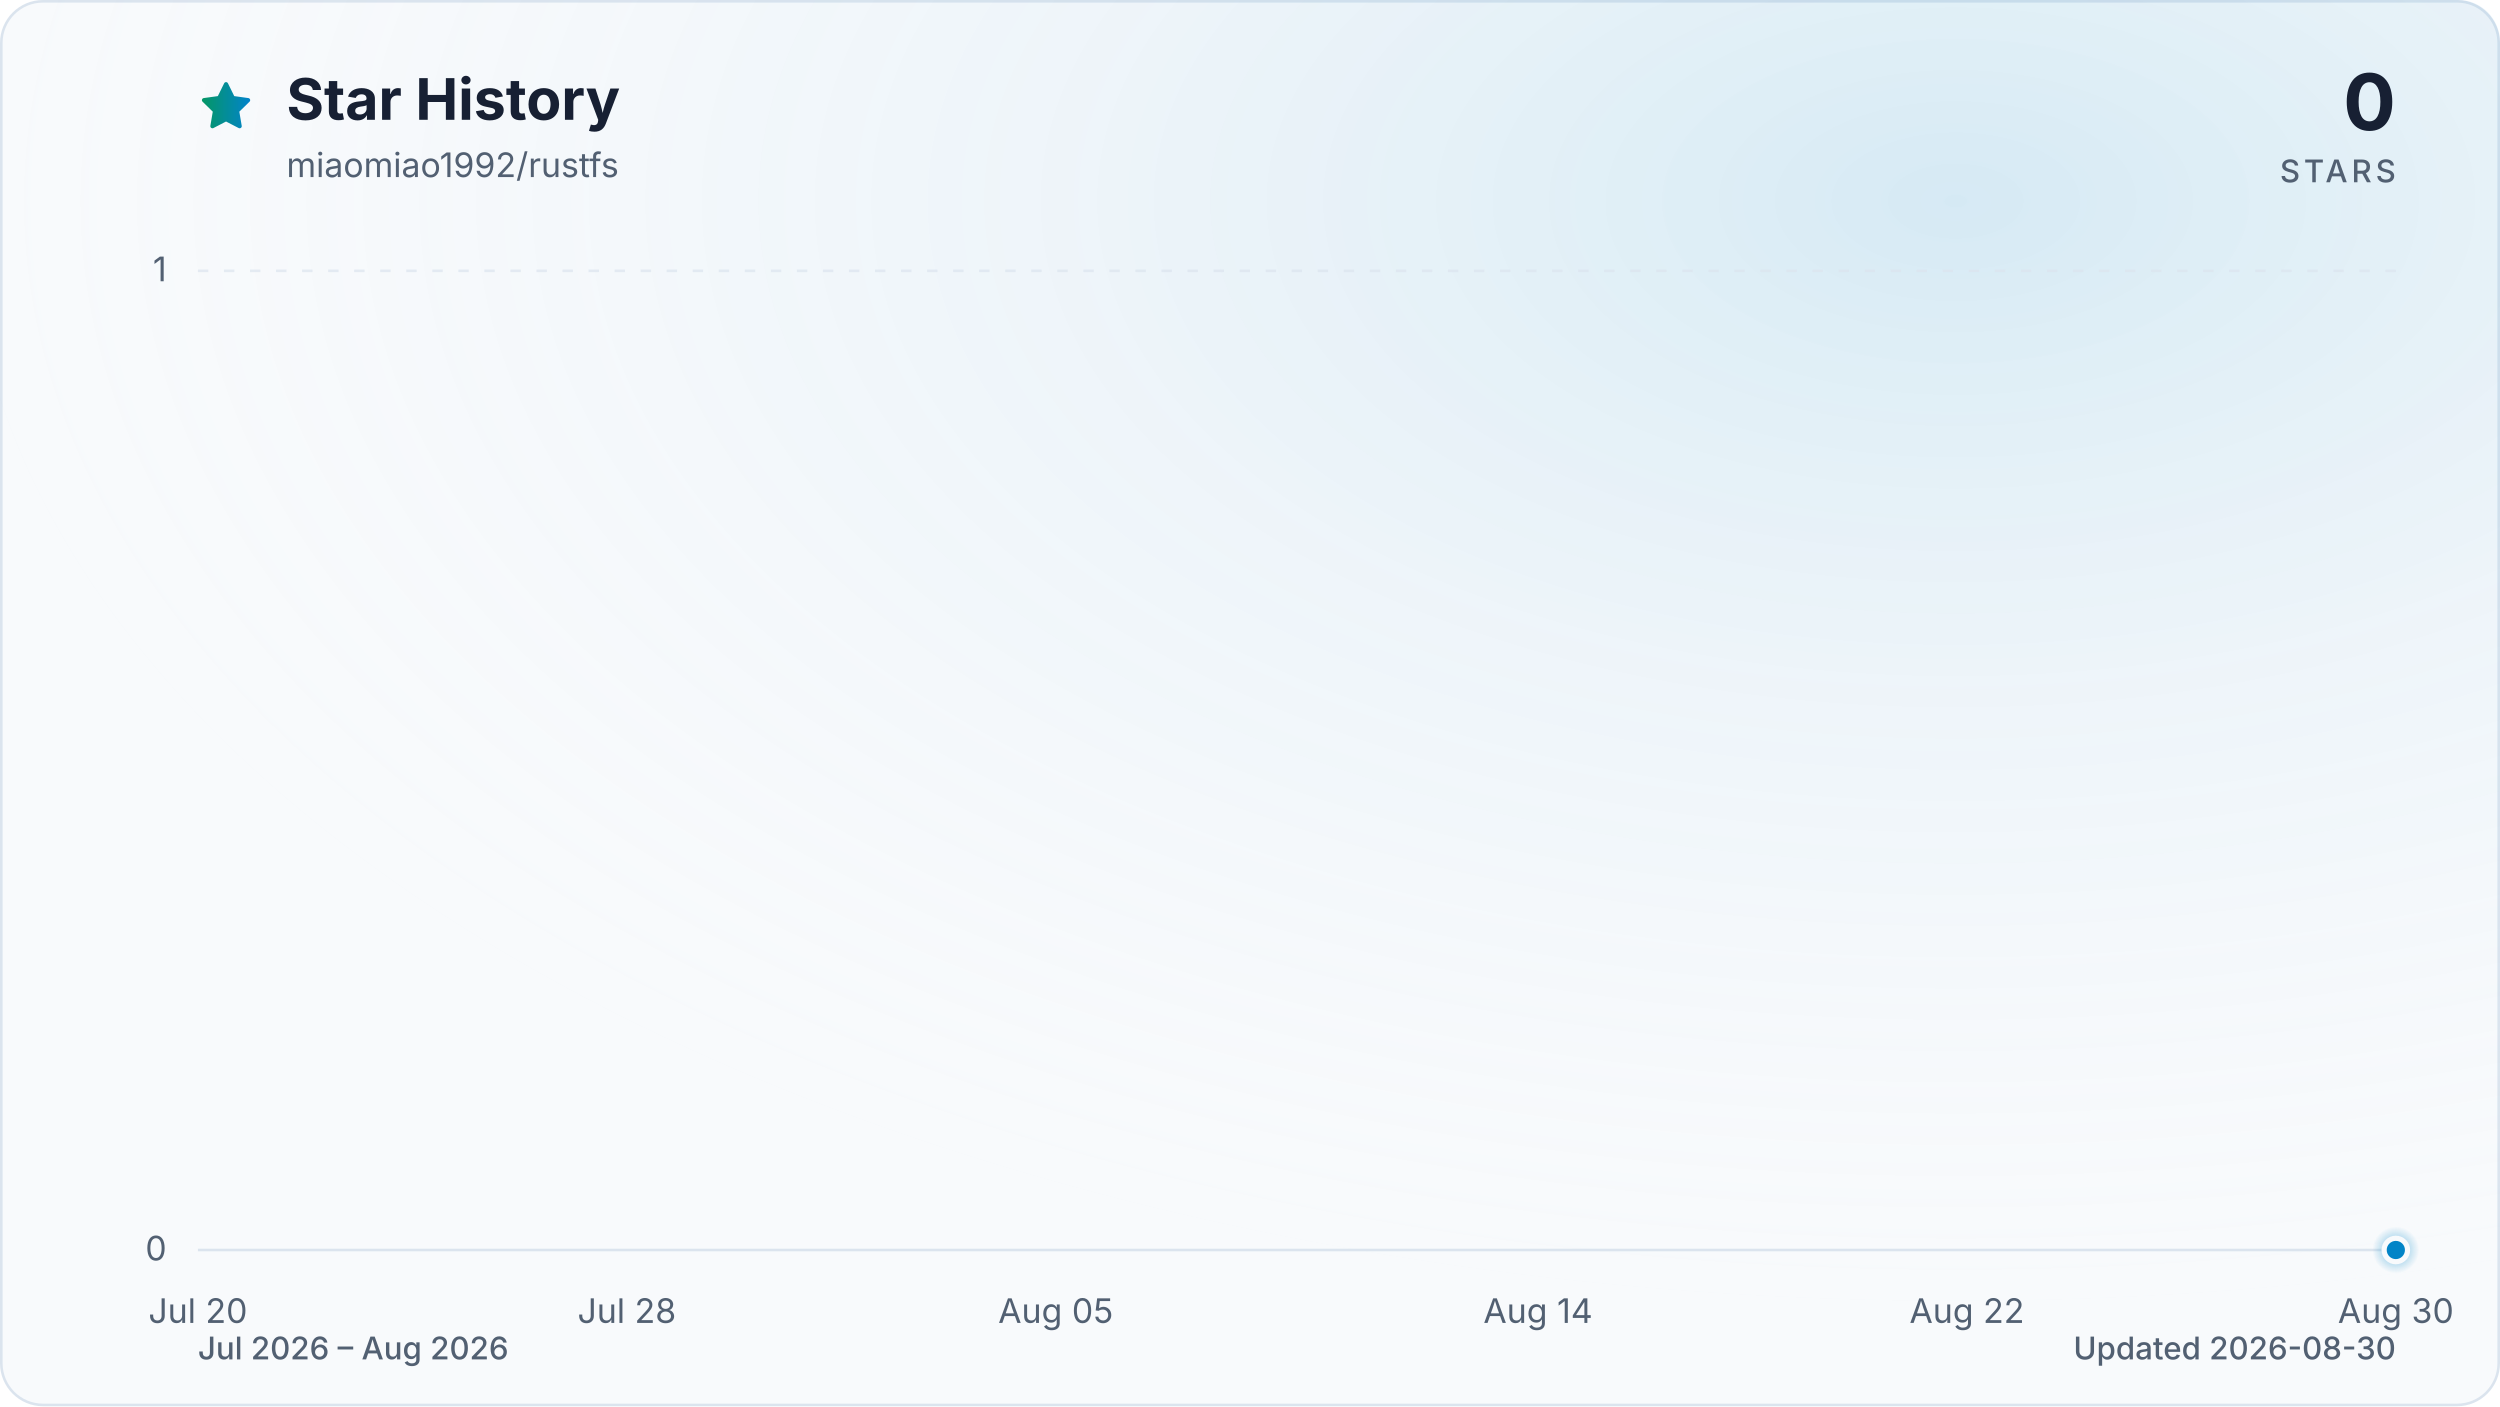
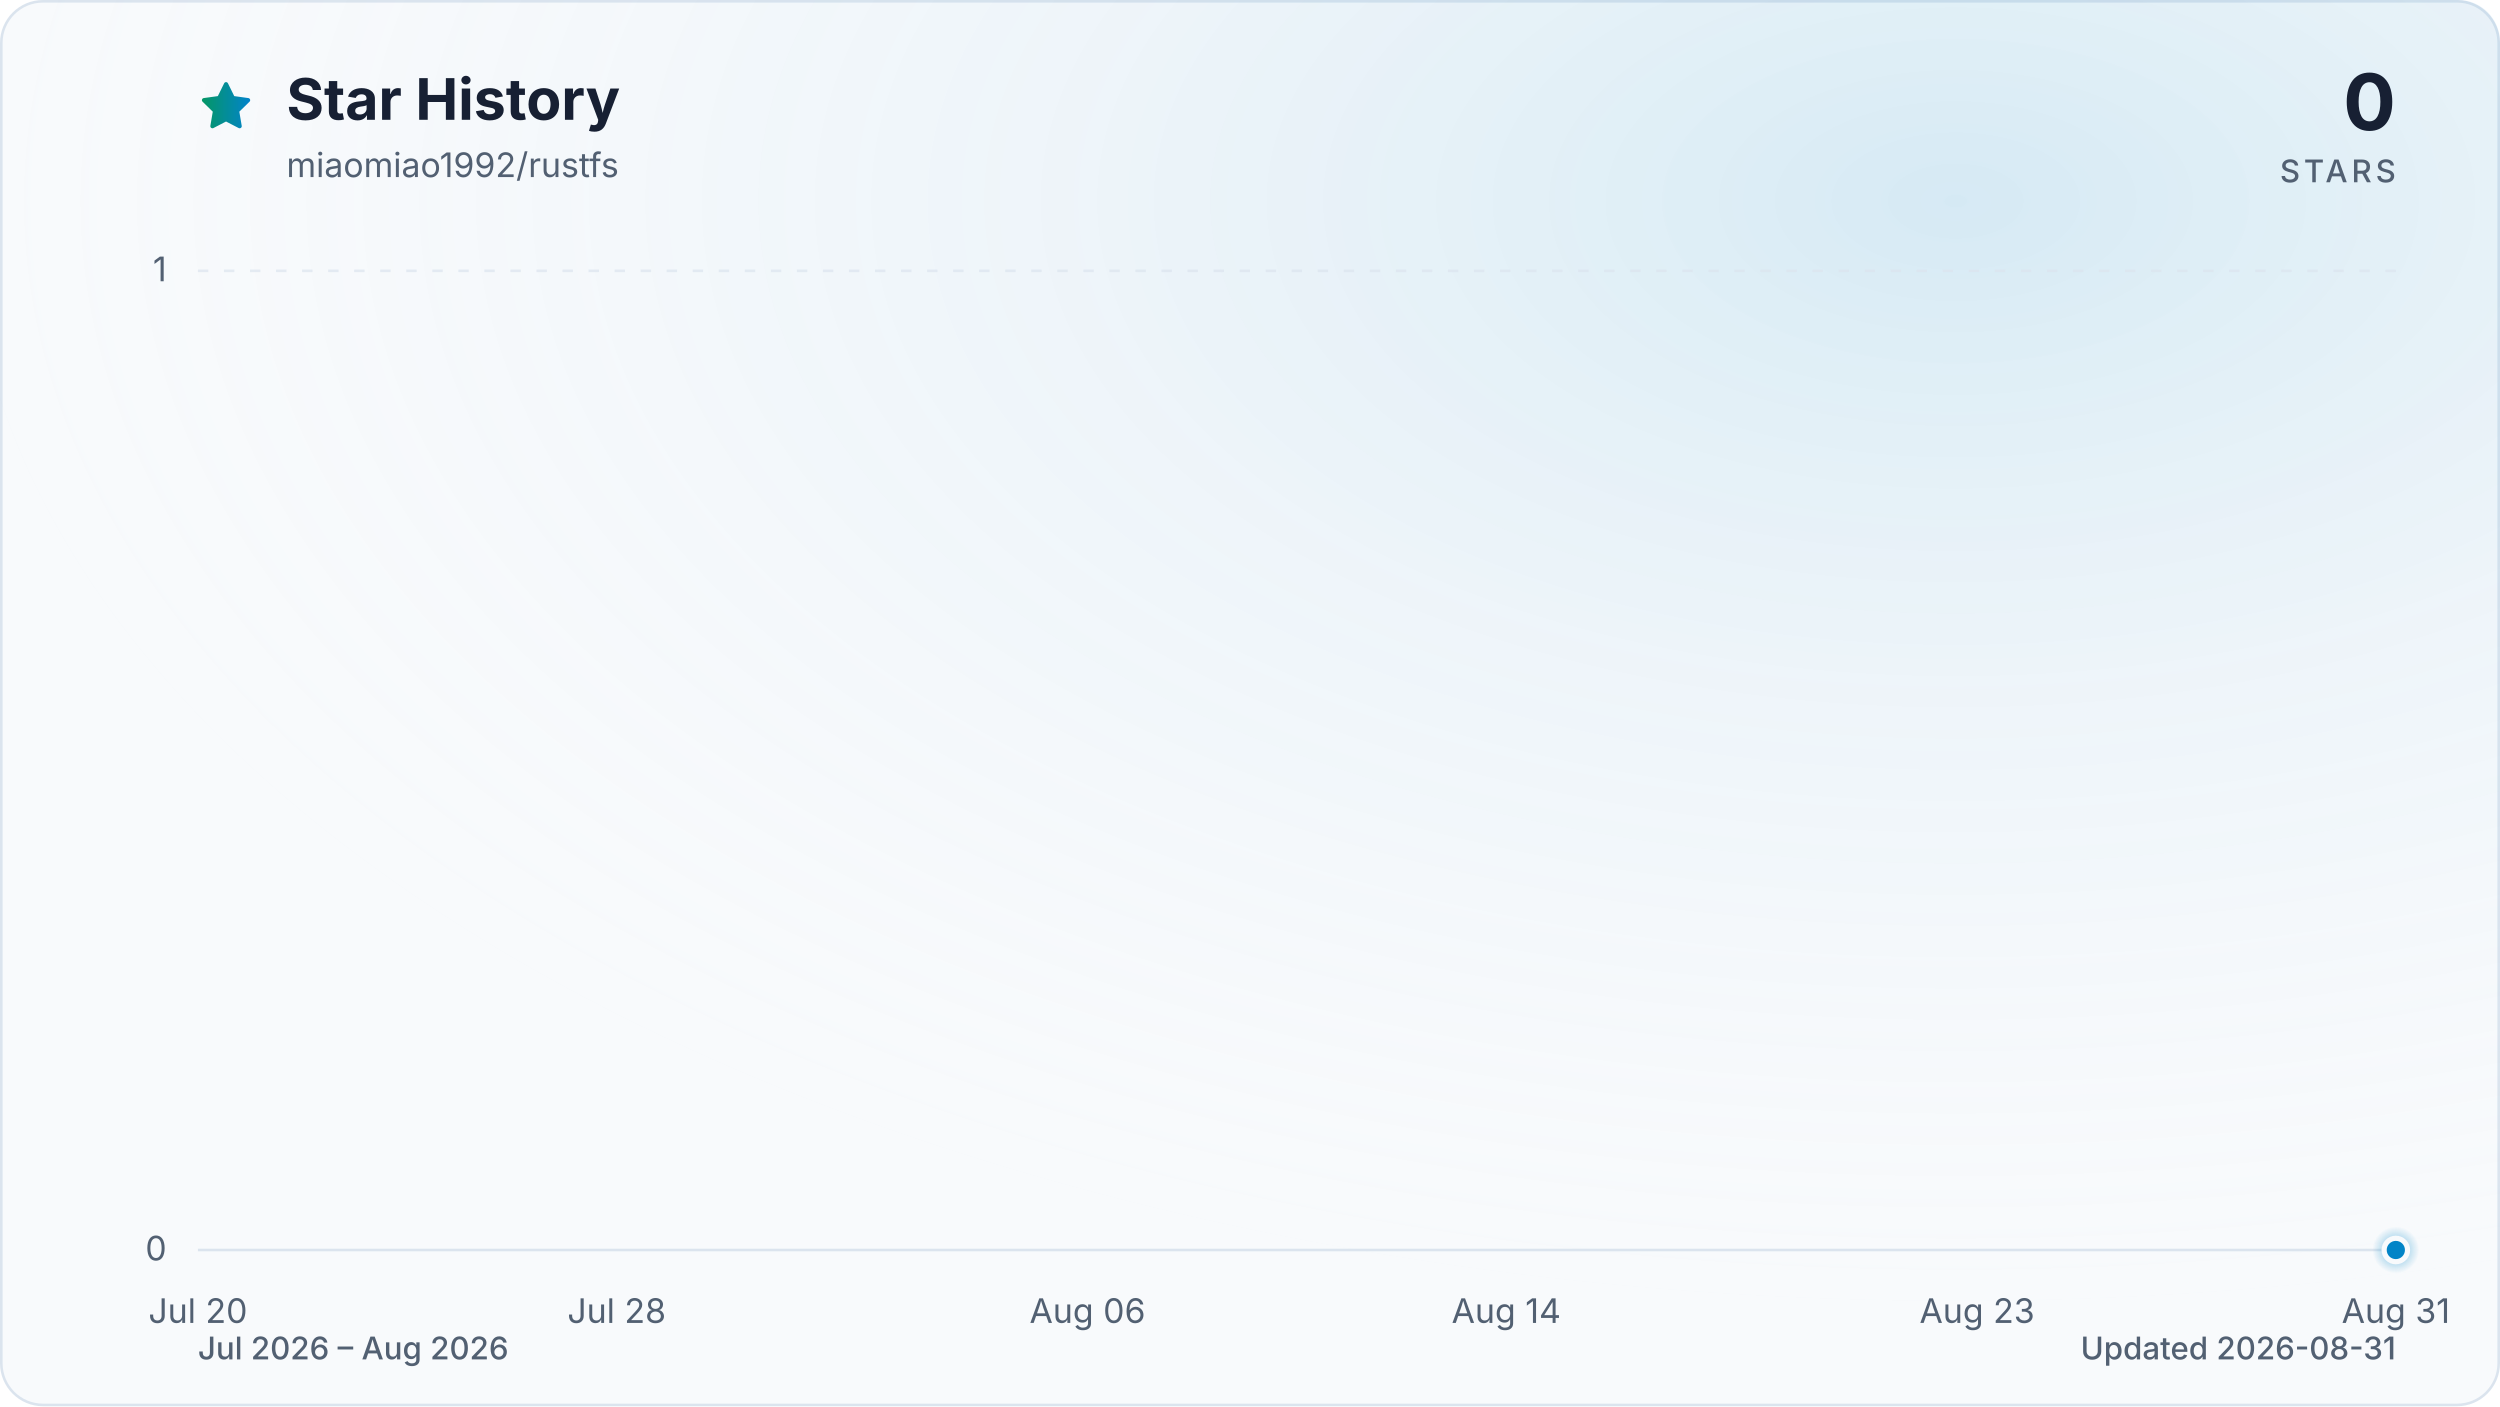
<svg xmlns="http://www.w3.org/2000/svg" viewBox="0 0 960 540" role="img" aria-labelledby="title description" data-style="gradient" data-variant="glow" data-animated="true">
  <defs>
    <linearGradient id="trend" x1="0" y1="0" x2="1" y2="0">
      <stop offset="0%" stop-color="#059669" />
      <stop offset="100%" stop-color="#0284c7" />
    </linearGradient>
    <linearGradient id="area" x1="0" y1="0" x2="0" y2="1">
      <stop offset="0%" stop-color="#059669" stop-opacity="0.30" />
      <stop offset="55%" stop-color="#0284c7" stop-opacity="0.10" />
      <stop offset="100%" stop-color="#0284c7" stop-opacity="0.01" />
    </linearGradient>
    <radialGradient id="marker-halo" cx="50%" cy="50%" r="50%">
      <stop offset="0%" stop-color="#0284c7" stop-opacity="0.55" />
      <stop offset="100%" stop-color="#0284c7" stop-opacity="0" />
    </radialGradient>
    <radialGradient id="surface-glow" cx="78%" cy="14%" r="80%">
      <stop offset="0%" stop-color="#0284c7" stop-opacity="0.14" />
      <stop offset="100%" stop-color="#f8fafc" stop-opacity="0" />
    </radialGradient>
    <filter id="trend-glow" x="-20%" y="-20%" width="140%" height="140%">
      <feGaussianBlur stdDeviation="7" />
    </filter>
  </defs>
  <style>
.trend-enter{transform-box:fill-box;transform-origin:center;animation:trend-enter 520ms cubic-bezier(0.16,1,0.3,1)}
.marker-enter{transform-box:fill-box;transform-origin:center;animation:marker-enter 320ms cubic-bezier(0.16,1,0.3,1) 200ms both}
.marker-pulse{transform-box:fill-box;transform-origin:center;animation:marker-pulse 2.6s ease-out infinite}
@keyframes trend-enter{from{opacity:.35;transform:translateY(10px)}to{opacity:1;transform:translateY(0)}}
@keyframes marker-enter{from{opacity:0;transform:scale(.4)}to{opacity:1;transform:scale(1)}}
@keyframes marker-pulse{0%{opacity:.5;transform:scale(.7)}70%,100%{opacity:0;transform:scale(2.1)}}
@media (prefers-reduced-motion:reduce){.trend-enter,.marker-enter,.marker-pulse{animation:none!important}}
@media (prefers-reduced-motion:reduce){.marker-pulse{opacity:0}}
</style>
  <rect x="0.5" y="0.5" width="959" height="539" fill="#f8fafc" stroke="#dbe4ee" stroke-width="1" rx="16" />
  <rect width="960" height="540" fill="url(#surface-glow)" rx="16" />
  <path d="M12 2.6l2.9 5.9 6.5.9-4.7 4.6 1.1 6.5-5.8-3-5.8 3 1.1-6.5-4.7-4.6 6.5-.9L12 2.6Z" transform="translate(76 30) scale(.9)" fill="url(#trend)" stroke="url(#trend)" stroke-width="1.8" stroke-linejoin="round" aria-hidden="true" />
  <text x="110" y="46" fill="#172033" font-family="ui-sans-serif, system-ui, -apple-system, BlinkMacSystemFont, 'Segoe UI', sans-serif" font-size="22" font-weight="700">Star History</text>
  <text x="110" y="68" fill="#526072" font-family="ui-sans-serif, system-ui, -apple-system, BlinkMacSystemFont, 'Segoe UI', sans-serif" font-size="13">miaomiao1992/rustfs</text>
  <text x="920" y="50" fill="#172033" font-family="ui-sans-serif, system-ui, -apple-system, BlinkMacSystemFont, 'Segoe UI', sans-serif" font-size="30" font-weight="700" text-anchor="end">0</text>
  <text x="920" y="70" fill="#526072" font-family="ui-sans-serif, system-ui, -apple-system, BlinkMacSystemFont, 'Segoe UI', sans-serif" font-size="12" font-weight="500" letter-spacing="1.5" text-anchor="end">STARS</text>
  <line x1="76" y1="480.0" x2="920" y2="480.0" stroke="#dbe4ee" stroke-width="1" stroke-dasharray="0" opacity="1" />
  <text x="64" y="484.0" fill="#526072" font-family="ui-sans-serif, system-ui, -apple-system, BlinkMacSystemFont, 'Segoe UI', sans-serif" font-size="13" text-anchor="end">0</text>
  <line x1="76" y1="104.0" x2="920" y2="104.0" stroke="#dbe4ee" stroke-width="1" stroke-dasharray="4 6" opacity="0.7" />
  <text x="64" y="108.0" fill="#526072" font-family="ui-sans-serif, system-ui, -apple-system, BlinkMacSystemFont, 'Segoe UI', sans-serif" font-size="13" text-anchor="end">1</text>
  <text x="76.0" y="508" fill="#526072" font-family="ui-sans-serif, system-ui, -apple-system, BlinkMacSystemFont, 'Segoe UI', sans-serif" font-size="13" text-anchor="middle">Jul 20</text>
-   <text x="240.7" y="508" fill="#526072" font-family="ui-sans-serif, system-ui, -apple-system, BlinkMacSystemFont, 'Segoe UI', sans-serif" font-size="13" text-anchor="middle">Jul 28</text>
-   <text x="405.4" y="508" fill="#526072" font-family="ui-sans-serif, system-ui, -apple-system, BlinkMacSystemFont, 'Segoe UI', sans-serif" font-size="13" text-anchor="middle">Aug 05</text>
-   <text x="590.6" y="508" fill="#526072" font-family="ui-sans-serif, system-ui, -apple-system, BlinkMacSystemFont, 'Segoe UI', sans-serif" font-size="13" text-anchor="middle">Aug 14</text>
-   <text x="755.3" y="508" fill="#526072" font-family="ui-sans-serif, system-ui, -apple-system, BlinkMacSystemFont, 'Segoe UI', sans-serif" font-size="13" text-anchor="middle">Aug 22</text>
-   <text x="920.0" y="508" fill="#526072" font-family="ui-sans-serif, system-ui, -apple-system, BlinkMacSystemFont, 'Segoe UI', sans-serif" font-size="13" text-anchor="middle">Aug 30</text>
+   <text x="236.8" y="508" fill="#526072" font-family="ui-sans-serif, system-ui, -apple-system, BlinkMacSystemFont, 'Segoe UI', sans-serif" font-size="13" text-anchor="middle">Jul 28</text>
+   <text x="417.6" y="508" fill="#526072" font-family="ui-sans-serif, system-ui, -apple-system, BlinkMacSystemFont, 'Segoe UI', sans-serif" font-size="13" text-anchor="middle">Aug 06</text>
+   <text x="578.4" y="508" fill="#526072" font-family="ui-sans-serif, system-ui, -apple-system, BlinkMacSystemFont, 'Segoe UI', sans-serif" font-size="13" text-anchor="middle">Aug 14</text>
+   <text x="759.2" y="508" fill="#526072" font-family="ui-sans-serif, system-ui, -apple-system, BlinkMacSystemFont, 'Segoe UI', sans-serif" font-size="13" text-anchor="middle">Aug 23</text>
+   <text x="920.0" y="508" fill="#526072" font-family="ui-sans-serif, system-ui, -apple-system, BlinkMacSystemFont, 'Segoe UI', sans-serif" font-size="13" text-anchor="middle">Aug 31</text>
  <g class="trend-enter">
-     <path d="M 76.0 480.0 C 82.9 480.0, 89.7 480.0, 96.6 480.0 C 103.4 480.0, 110.3 480.0, 117.2 480.0 C 124.0 480.0, 130.9 480.0, 137.8 480.0 C 144.6 480.0, 151.5 480.0, 158.3 480.0 C 165.2 480.0, 172.1 480.0, 178.9 480.0 C 185.8 480.0, 192.7 480.0, 199.5 480.0 C 206.4 480.0, 213.2 480.0, 220.1 480.0 C 227.0 480.0, 233.8 480.0, 240.7 480.0 C 247.5 480.0, 254.4 480.0, 261.3 480.0 C 268.1 480.0, 275.0 480.0, 281.9 480.0 C 288.7 480.0, 295.6 480.0, 302.4 480.0 C 309.3 480.0, 316.2 480.0, 323.0 480.0 C 329.9 480.0, 336.7 480.0, 343.6 480.0 C 350.5 480.0, 357.3 480.0, 364.2 480.0 C 371.1 480.0, 377.9 480.0, 384.8 480.0 C 391.6 480.0, 398.5 480.0, 405.4 480.0 C 412.2 480.0, 419.1 480.0, 426.0 480.0 C 432.8 480.0, 439.7 480.0, 446.5 480.0 C 453.4 480.0, 460.3 480.0, 467.1 480.0 C 474.0 480.0, 480.8 480.0, 487.7 480.0 C 494.6 480.0, 501.4 480.0, 508.3 480.0 C 515.2 480.0, 522.0 480.0, 528.9 480.0 C 535.7 480.0, 542.6 480.0, 549.5 480.0 C 556.3 480.0, 563.2 480.0, 570.0 480.0 C 576.9 480.0, 583.8 480.0, 590.6 480.0 C 597.5 480.0, 604.4 480.0, 611.2 480.0 C 618.1 480.0, 624.9 480.0, 631.8 480.0 C 638.7 480.0, 645.5 480.0, 652.4 480.0 C 659.3 480.0, 666.1 480.0, 673.0 480.0 C 679.8 480.0, 686.7 480.0, 693.6 480.0 C 700.4 480.0, 707.3 480.0, 714.1 480.0 C 721.0 480.0, 727.9 480.0, 734.7 480.0 C 741.6 480.0, 748.5 480.0, 755.3 480.0 C 762.2 480.0, 769.0 480.0, 775.9 480.0 C 782.8 480.0, 789.6 480.0, 796.5 480.0 C 803.3 480.0, 810.2 480.0, 817.1 480.0 C 823.9 480.0, 830.8 480.0, 837.7 480.0 C 844.5 480.0, 851.4 480.0, 858.2 480.0 C 865.1 480.0, 872.0 480.0, 878.8 480.0 C 885.7 480.0, 892.6 480.0, 899.4 480.0 C 906.3 480.0, 913.1 480.0, 920.0 480.0 L 920.0 480.0 L 76.0 480.0 Z" fill="url(#area)" />
-     <path d="M 76.0 480.0 C 82.9 480.0, 89.7 480.0, 96.6 480.0 C 103.4 480.0, 110.3 480.0, 117.2 480.0 C 124.0 480.0, 130.9 480.0, 137.8 480.0 C 144.6 480.0, 151.5 480.0, 158.3 480.0 C 165.2 480.0, 172.1 480.0, 178.9 480.0 C 185.8 480.0, 192.7 480.0, 199.5 480.0 C 206.4 480.0, 213.2 480.0, 220.1 480.0 C 227.0 480.0, 233.8 480.0, 240.7 480.0 C 247.5 480.0, 254.4 480.0, 261.3 480.0 C 268.1 480.0, 275.0 480.0, 281.9 480.0 C 288.7 480.0, 295.6 480.0, 302.4 480.0 C 309.3 480.0, 316.2 480.0, 323.0 480.0 C 329.9 480.0, 336.7 480.0, 343.6 480.0 C 350.5 480.0, 357.3 480.0, 364.2 480.0 C 371.1 480.0, 377.9 480.0, 384.8 480.0 C 391.6 480.0, 398.5 480.0, 405.4 480.0 C 412.2 480.0, 419.1 480.0, 426.0 480.0 C 432.8 480.0, 439.7 480.0, 446.5 480.0 C 453.4 480.0, 460.3 480.0, 467.1 480.0 C 474.0 480.0, 480.8 480.0, 487.7 480.0 C 494.6 480.0, 501.4 480.0, 508.3 480.0 C 515.2 480.0, 522.0 480.0, 528.9 480.0 C 535.7 480.0, 542.6 480.0, 549.5 480.0 C 556.3 480.0, 563.2 480.0, 570.0 480.0 C 576.9 480.0, 583.8 480.0, 590.6 480.0 C 597.5 480.0, 604.4 480.0, 611.2 480.0 C 618.1 480.0, 624.9 480.0, 631.8 480.0 C 638.7 480.0, 645.5 480.0, 652.4 480.0 C 659.3 480.0, 666.1 480.0, 673.0 480.0 C 679.8 480.0, 686.7 480.0, 693.6 480.0 C 700.4 480.0, 707.3 480.0, 714.1 480.0 C 721.0 480.0, 727.9 480.0, 734.7 480.0 C 741.6 480.0, 748.5 480.0, 755.3 480.0 C 762.2 480.0, 769.0 480.0, 775.9 480.0 C 782.8 480.0, 789.6 480.0, 796.5 480.0 C 803.3 480.0, 810.2 480.0, 817.1 480.0 C 823.9 480.0, 830.8 480.0, 837.7 480.0 C 844.5 480.0, 851.4 480.0, 858.2 480.0 C 865.1 480.0, 872.0 480.0, 878.8 480.0 C 885.7 480.0, 892.6 480.0, 899.4 480.0 C 906.3 480.0, 913.1 480.0, 920.0 480.0" fill="none" stroke="url(#trend)" stroke-width="12" stroke-linecap="round" stroke-linejoin="round" opacity="0.16" filter="url(#trend-glow)" />
-     <path d="M 76.0 480.0 C 82.9 480.0, 89.7 480.0, 96.6 480.0 C 103.4 480.0, 110.3 480.0, 117.2 480.0 C 124.0 480.0, 130.9 480.0, 137.8 480.0 C 144.6 480.0, 151.5 480.0, 158.3 480.0 C 165.2 480.0, 172.1 480.0, 178.9 480.0 C 185.8 480.0, 192.7 480.0, 199.5 480.0 C 206.4 480.0, 213.2 480.0, 220.1 480.0 C 227.0 480.0, 233.8 480.0, 240.7 480.0 C 247.5 480.0, 254.4 480.0, 261.3 480.0 C 268.1 480.0, 275.0 480.0, 281.9 480.0 C 288.7 480.0, 295.6 480.0, 302.4 480.0 C 309.3 480.0, 316.2 480.0, 323.0 480.0 C 329.9 480.0, 336.7 480.0, 343.6 480.0 C 350.5 480.0, 357.3 480.0, 364.2 480.0 C 371.1 480.0, 377.9 480.0, 384.8 480.0 C 391.6 480.0, 398.5 480.0, 405.4 480.0 C 412.2 480.0, 419.1 480.0, 426.0 480.0 C 432.8 480.0, 439.7 480.0, 446.5 480.0 C 453.4 480.0, 460.3 480.0, 467.1 480.0 C 474.0 480.0, 480.8 480.0, 487.7 480.0 C 494.6 480.0, 501.4 480.0, 508.3 480.0 C 515.2 480.0, 522.0 480.0, 528.9 480.0 C 535.7 480.0, 542.6 480.0, 549.5 480.0 C 556.3 480.0, 563.2 480.0, 570.0 480.0 C 576.9 480.0, 583.8 480.0, 590.6 480.0 C 597.5 480.0, 604.4 480.0, 611.2 480.0 C 618.1 480.0, 624.9 480.0, 631.8 480.0 C 638.7 480.0, 645.5 480.0, 652.4 480.0 C 659.3 480.0, 666.1 480.0, 673.0 480.0 C 679.8 480.0, 686.7 480.0, 693.6 480.0 C 700.4 480.0, 707.3 480.0, 714.1 480.0 C 721.0 480.0, 727.9 480.0, 734.7 480.0 C 741.6 480.0, 748.5 480.0, 755.3 480.0 C 762.2 480.0, 769.0 480.0, 775.9 480.0 C 782.8 480.0, 789.6 480.0, 796.5 480.0 C 803.3 480.0, 810.2 480.0, 817.1 480.0 C 823.9 480.0, 830.8 480.0, 837.7 480.0 C 844.5 480.0, 851.4 480.0, 858.2 480.0 C 865.1 480.0, 872.0 480.0, 878.8 480.0 C 885.7 480.0, 892.6 480.0, 899.4 480.0 C 906.3 480.0, 913.1 480.0, 920.0 480.0" fill="none" stroke="url(#trend)" stroke-width="3" stroke-linecap="round" stroke-linejoin="round" />
+     <path d="M 76.0 480.0 C 82.7 480.0, 89.4 480.0, 96.1 480.0 C 102.8 480.0, 109.5 480.0, 116.2 480.0 C 122.9 480.0, 129.6 480.0, 136.3 480.0 C 143.0 480.0, 149.7 480.0, 156.4 480.0 C 163.1 480.0, 169.8 480.0, 176.5 480.0 C 183.2 480.0, 189.9 480.0, 196.6 480.0 C 203.3 480.0, 210.0 480.0, 216.7 480.0 C 223.4 480.0, 230.1 480.0, 236.8 480.0 C 243.5 480.0, 250.2 480.0, 256.9 480.0 C 263.6 480.0, 270.3 480.0, 277.0 480.0 C 283.7 480.0, 290.3 480.0, 297.0 480.0 C 303.7 480.0, 310.4 480.0, 317.1 480.0 C 323.8 480.0, 330.5 480.0, 337.2 480.0 C 343.9 480.0, 350.6 480.0, 357.3 480.0 C 364.0 480.0, 370.7 480.0, 377.4 480.0 C 384.1 480.0, 390.8 480.0, 397.5 480.0 C 404.2 480.0, 410.9 480.0, 417.6 480.0 C 424.3 480.0, 431.0 480.0, 437.7 480.0 C 444.4 480.0, 451.1 480.0, 457.8 480.0 C 464.5 480.0, 471.2 480.0, 477.9 480.0 C 484.6 480.0, 491.3 480.0, 498.0 480.0 C 504.7 480.0, 511.4 480.0, 518.1 480.0 C 524.8 480.0, 531.5 480.0, 538.2 480.0 C 544.9 480.0, 551.6 480.0, 558.3 480.0 C 565.0 480.0, 571.7 480.0, 578.4 480.0 C 585.1 480.0, 591.8 480.0, 598.5 480.0 C 605.2 480.0, 611.9 480.0, 618.6 480.0 C 625.3 480.0, 632.0 480.0, 638.7 480.0 C 645.4 480.0, 652.1 480.0, 658.8 480.0 C 665.5 480.0, 672.2 480.0, 678.9 480.0 C 685.6 480.0, 692.3 480.0, 699.0 480.0 C 705.7 480.0, 712.3 480.0, 719.0 480.0 C 725.7 480.0, 732.4 480.0, 739.1 480.0 C 745.8 480.0, 752.5 480.0, 759.2 480.0 C 765.9 480.0, 772.6 480.0, 779.3 480.0 C 786.0 480.0, 792.7 480.0, 799.4 480.0 C 806.1 480.0, 812.8 480.0, 819.5 480.0 C 826.2 480.0, 832.9 480.0, 839.6 480.0 C 846.3 480.0, 853.0 480.0, 859.7 480.0 C 866.4 480.0, 873.1 480.0, 879.8 480.0 C 886.5 480.0, 893.2 480.0, 899.9 480.0 C 906.6 480.0, 913.3 480.0, 920.0 480.0 L 920.0 480.0 L 76.0 480.0 Z" fill="url(#area)" />
+     <path d="M 76.0 480.0 C 82.7 480.0, 89.4 480.0, 96.1 480.0 C 102.8 480.0, 109.5 480.0, 116.2 480.0 C 122.9 480.0, 129.6 480.0, 136.3 480.0 C 143.0 480.0, 149.7 480.0, 156.4 480.0 C 163.1 480.0, 169.8 480.0, 176.5 480.0 C 183.2 480.0, 189.9 480.0, 196.6 480.0 C 203.3 480.0, 210.0 480.0, 216.7 480.0 C 223.4 480.0, 230.1 480.0, 236.8 480.0 C 243.5 480.0, 250.2 480.0, 256.9 480.0 C 263.6 480.0, 270.3 480.0, 277.0 480.0 C 283.7 480.0, 290.3 480.0, 297.0 480.0 C 303.7 480.0, 310.4 480.0, 317.1 480.0 C 323.8 480.0, 330.5 480.0, 337.2 480.0 C 343.9 480.0, 350.6 480.0, 357.3 480.0 C 364.0 480.0, 370.7 480.0, 377.4 480.0 C 384.1 480.0, 390.8 480.0, 397.5 480.0 C 404.2 480.0, 410.9 480.0, 417.6 480.0 C 424.3 480.0, 431.0 480.0, 437.7 480.0 C 444.4 480.0, 451.1 480.0, 457.8 480.0 C 464.5 480.0, 471.2 480.0, 477.9 480.0 C 484.6 480.0, 491.3 480.0, 498.0 480.0 C 504.7 480.0, 511.4 480.0, 518.1 480.0 C 524.8 480.0, 531.5 480.0, 538.2 480.0 C 544.9 480.0, 551.6 480.0, 558.3 480.0 C 565.0 480.0, 571.7 480.0, 578.4 480.0 C 585.1 480.0, 591.8 480.0, 598.5 480.0 C 605.2 480.0, 611.9 480.0, 618.6 480.0 C 625.3 480.0, 632.0 480.0, 638.7 480.0 C 645.4 480.0, 652.1 480.0, 658.8 480.0 C 665.5 480.0, 672.2 480.0, 678.9 480.0 C 685.6 480.0, 692.3 480.0, 699.0 480.0 C 705.7 480.0, 712.3 480.0, 719.0 480.0 C 725.7 480.0, 732.4 480.0, 739.1 480.0 C 745.8 480.0, 752.5 480.0, 759.2 480.0 C 765.9 480.0, 772.6 480.0, 779.3 480.0 C 786.0 480.0, 792.7 480.0, 799.4 480.0 C 806.1 480.0, 812.8 480.0, 819.5 480.0 C 826.2 480.0, 832.9 480.0, 839.6 480.0 C 846.3 480.0, 853.0 480.0, 859.7 480.0 C 866.4 480.0, 873.1 480.0, 879.8 480.0 C 886.5 480.0, 893.2 480.0, 899.9 480.0 C 906.6 480.0, 913.3 480.0, 920.0 480.0" fill="none" stroke="url(#trend)" stroke-width="12" stroke-linecap="round" stroke-linejoin="round" opacity="0.16" filter="url(#trend-glow)" />
+     <path d="M 76.0 480.0 C 82.7 480.0, 89.4 480.0, 96.1 480.0 C 102.8 480.0, 109.5 480.0, 116.2 480.0 C 122.9 480.0, 129.6 480.0, 136.3 480.0 C 143.0 480.0, 149.7 480.0, 156.4 480.0 C 163.1 480.0, 169.8 480.0, 176.5 480.0 C 183.2 480.0, 189.9 480.0, 196.6 480.0 C 203.3 480.0, 210.0 480.0, 216.7 480.0 C 223.4 480.0, 230.1 480.0, 236.8 480.0 C 243.5 480.0, 250.2 480.0, 256.9 480.0 C 263.6 480.0, 270.3 480.0, 277.0 480.0 C 283.7 480.0, 290.3 480.0, 297.0 480.0 C 303.7 480.0, 310.4 480.0, 317.1 480.0 C 323.8 480.0, 330.5 480.0, 337.2 480.0 C 343.9 480.0, 350.6 480.0, 357.3 480.0 C 364.0 480.0, 370.7 480.0, 377.4 480.0 C 384.1 480.0, 390.8 480.0, 397.5 480.0 C 404.2 480.0, 410.9 480.0, 417.6 480.0 C 424.3 480.0, 431.0 480.0, 437.7 480.0 C 444.4 480.0, 451.1 480.0, 457.8 480.0 C 464.5 480.0, 471.2 480.0, 477.9 480.0 C 484.6 480.0, 491.3 480.0, 498.0 480.0 C 504.7 480.0, 511.4 480.0, 518.1 480.0 C 524.8 480.0, 531.5 480.0, 538.2 480.0 C 544.9 480.0, 551.6 480.0, 558.3 480.0 C 565.0 480.0, 571.7 480.0, 578.4 480.0 C 585.1 480.0, 591.8 480.0, 598.5 480.0 C 605.2 480.0, 611.9 480.0, 618.6 480.0 C 625.3 480.0, 632.0 480.0, 638.7 480.0 C 645.4 480.0, 652.1 480.0, 658.8 480.0 C 665.5 480.0, 672.2 480.0, 678.9 480.0 C 685.6 480.0, 692.3 480.0, 699.0 480.0 C 705.7 480.0, 712.3 480.0, 719.0 480.0 C 725.7 480.0, 732.4 480.0, 739.1 480.0 C 745.8 480.0, 752.5 480.0, 759.2 480.0 C 765.9 480.0, 772.6 480.0, 779.3 480.0 C 786.0 480.0, 792.7 480.0, 799.4 480.0 C 806.1 480.0, 812.8 480.0, 819.5 480.0 C 826.2 480.0, 832.9 480.0, 839.6 480.0 C 846.3 480.0, 853.0 480.0, 859.7 480.0 C 866.4 480.0, 873.1 480.0, 879.8 480.0 C 886.5 480.0, 893.2 480.0, 899.9 480.0 C 906.6 480.0, 913.3 480.0, 920.0 480.0" fill="none" stroke="url(#trend)" stroke-width="3" stroke-linecap="round" stroke-linejoin="round" />
  </g>
  <g class="marker-enter">
    <circle class="marker-pulse" cx="920.0" cy="480.0" r="9" fill="url(#marker-halo)" />
    <circle cx="920.0" cy="480.0" r="4.5" fill="#0284c7" stroke="#f8fafc" stroke-width="2" />
  </g>
  <text x="76" y="522" fill="#526072" font-family="ui-sans-serif, system-ui, -apple-system, BlinkMacSystemFont, 'Segoe UI', sans-serif" font-size="12" font-weight="500">Jul 2026 – Aug 2026</text>
-   <text x="920" y="522" fill="#526072" font-family="ui-sans-serif, system-ui, -apple-system, BlinkMacSystemFont, 'Segoe UI', sans-serif" font-size="12" font-weight="500" text-anchor="end">Updated 2026-08-30</text>
+   <text x="920" y="522" fill="#526072" font-family="ui-sans-serif, system-ui, -apple-system, BlinkMacSystemFont, 'Segoe UI', sans-serif" font-size="12" font-weight="500" text-anchor="end">Updated 2026-08-31</text>
</svg>
